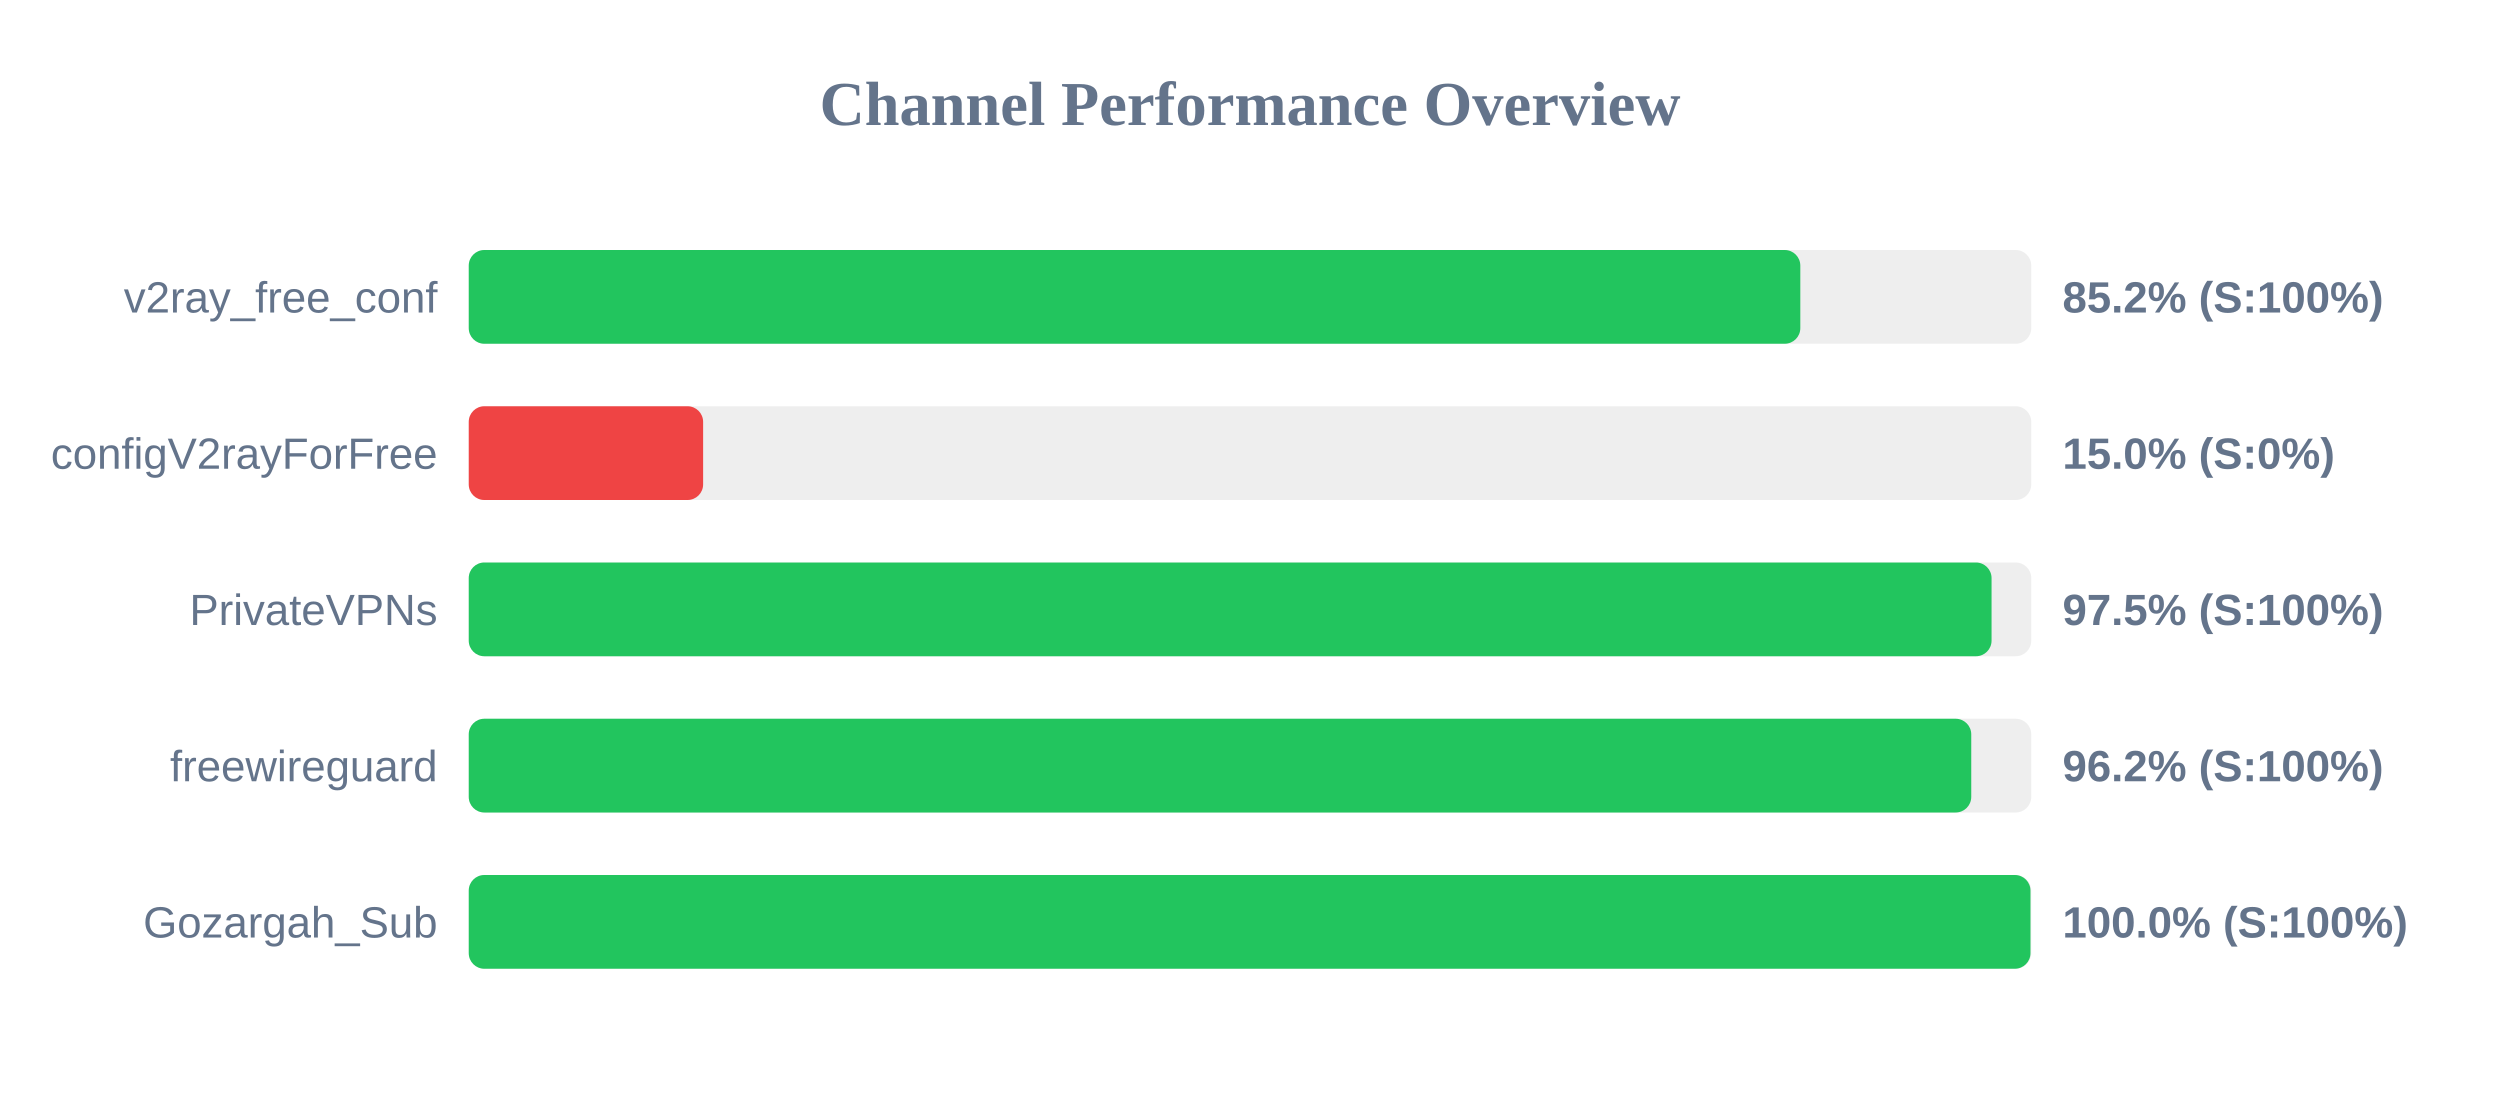
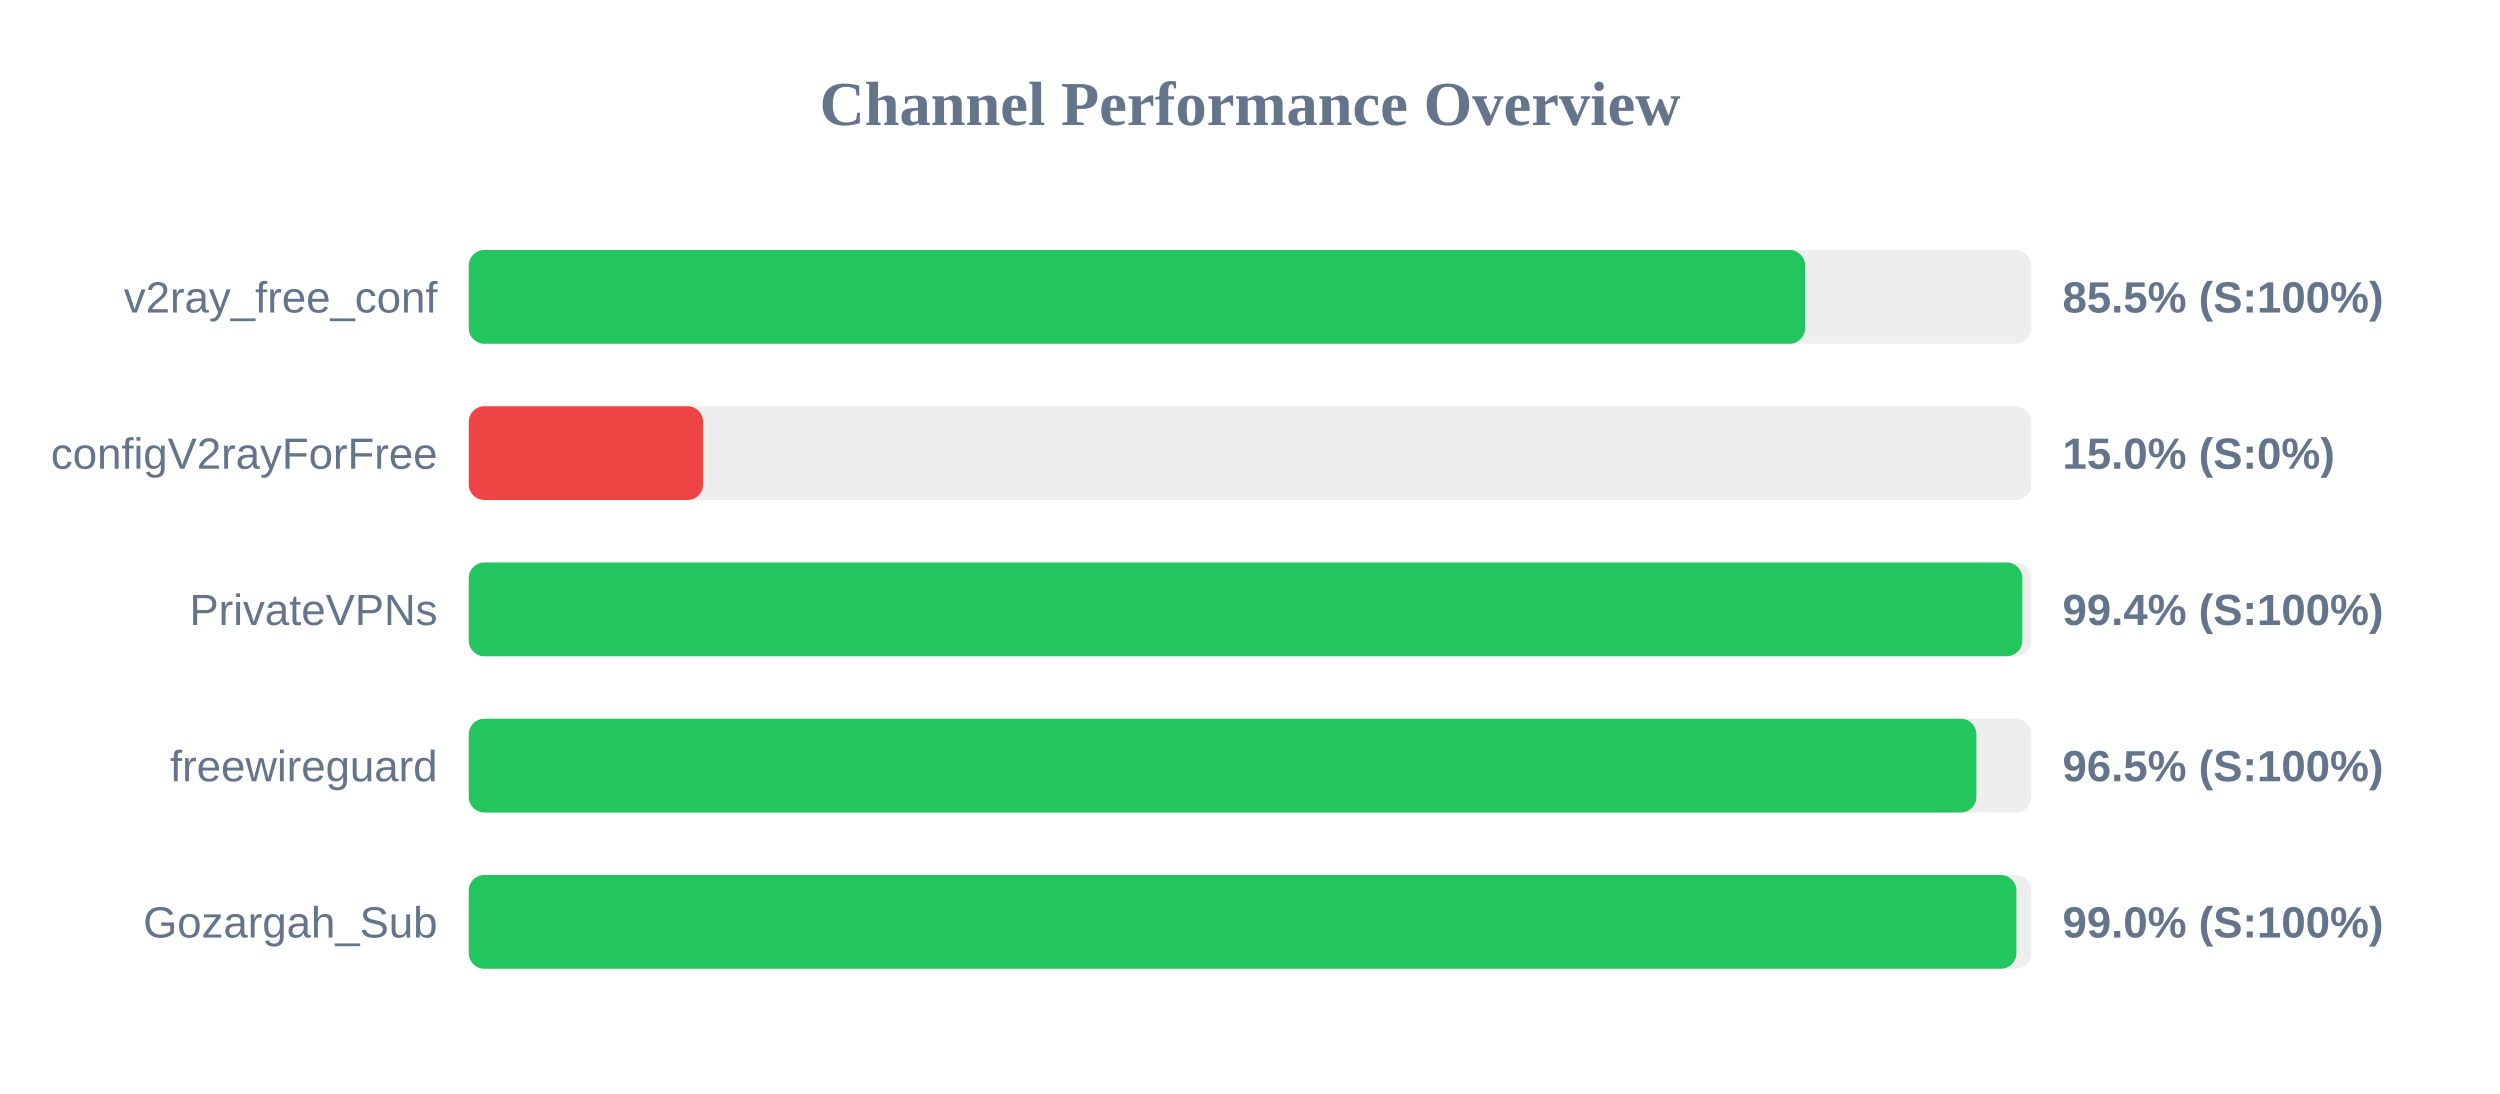
<svg xmlns="http://www.w3.org/2000/svg" width="800" height="350" version="1.1">
  <style>
        .row { font: 14px Arial; fill: #64748b; }
        .score { font: bold 14px Arial; fill: #64748b; }
    </style>
  <text x="400" y="40" text-anchor="middle" font-size="20px" font-weight="bold" fill="#64748b">Channel Performance Overview</text>
  <rect x="150" y="80" width="500" height="30" fill="#eee" rx="5" />
-   <rect x="150" y="80" width="426.1" height="30" fill="#22c55e" rx="5" />
+   <rect x="150" y="80" width="427.65" height="30" fill="#22c55e" rx="5" />
  <text x="140" y="100" text-anchor="end" class="row">v2ray_free_conf</text>
-   <text x="660" y="100" text-anchor="start" class="score">85.2% (S:100%)</text>
+   <text x="660" y="100" text-anchor="start" class="score">85.5% (S:100%)</text>
  <rect x="150" y="130" width="500" height="30" fill="#eee" rx="5" />
  <rect x="150" y="130" width="75.0" height="30" fill="#ef4444" rx="5" />
  <text x="140" y="150" text-anchor="end" class="row">configV2rayForFree</text>
  <text x="660" y="150" text-anchor="start" class="score">15.0% (S:0%)</text>
  <rect x="150" y="180" width="500" height="30" fill="#eee" rx="5" />
-   <rect x="150" y="180" width="487.3" height="30" fill="#22c55e" rx="5" />
+   <rect x="150" y="180" width="497.15" height="30" fill="#22c55e" rx="5" />
  <text x="140" y="200" text-anchor="end" class="row">PrivateVPNs</text>
-   <text x="660" y="200" text-anchor="start" class="score">97.5% (S:100%)</text>
+   <text x="660" y="200" text-anchor="start" class="score">99.4% (S:100%)</text>
  <rect x="150" y="230" width="500" height="30" fill="#eee" rx="5" />
-   <rect x="150" y="230" width="480.8" height="30" fill="#22c55e" rx="5" />
+   <rect x="150" y="230" width="482.45" height="30" fill="#22c55e" rx="5" />
  <text x="140" y="250" text-anchor="end" class="row">freewireguard</text>
-   <text x="660" y="250" text-anchor="start" class="score">96.2% (S:100%)</text>
+   <text x="660" y="250" text-anchor="start" class="score">96.5% (S:100%)</text>
  <rect x="150" y="280" width="500" height="30" fill="#eee" rx="5" />
-   <rect x="150" y="280" width="499.75" height="30" fill="#22c55e" rx="5" />
+   <rect x="150" y="280" width="495.25" height="30" fill="#22c55e" rx="5" />
  <text x="140" y="300" text-anchor="end" class="row">Gozargah_Sub</text>
-   <text x="660" y="300" text-anchor="start" class="score">100.0% (S:100%)</text>
+   <text x="660" y="300" text-anchor="start" class="score">99.0% (S:100%)</text>
</svg>
